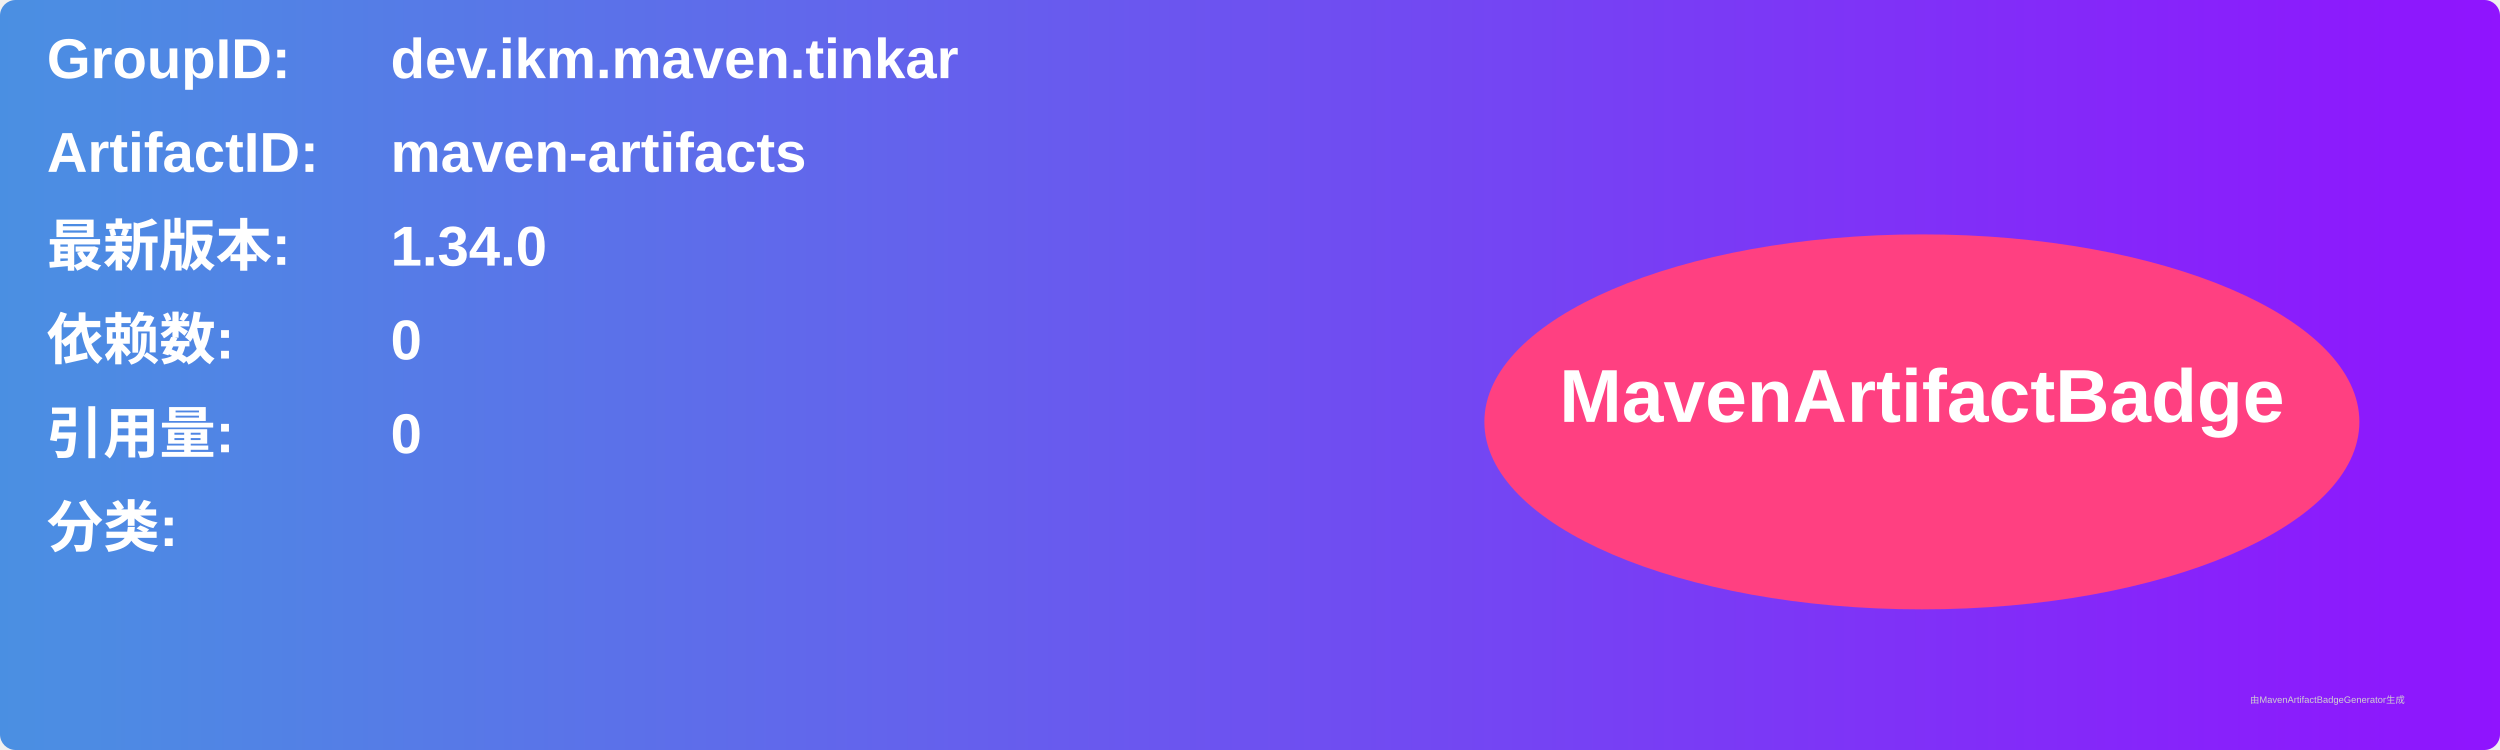
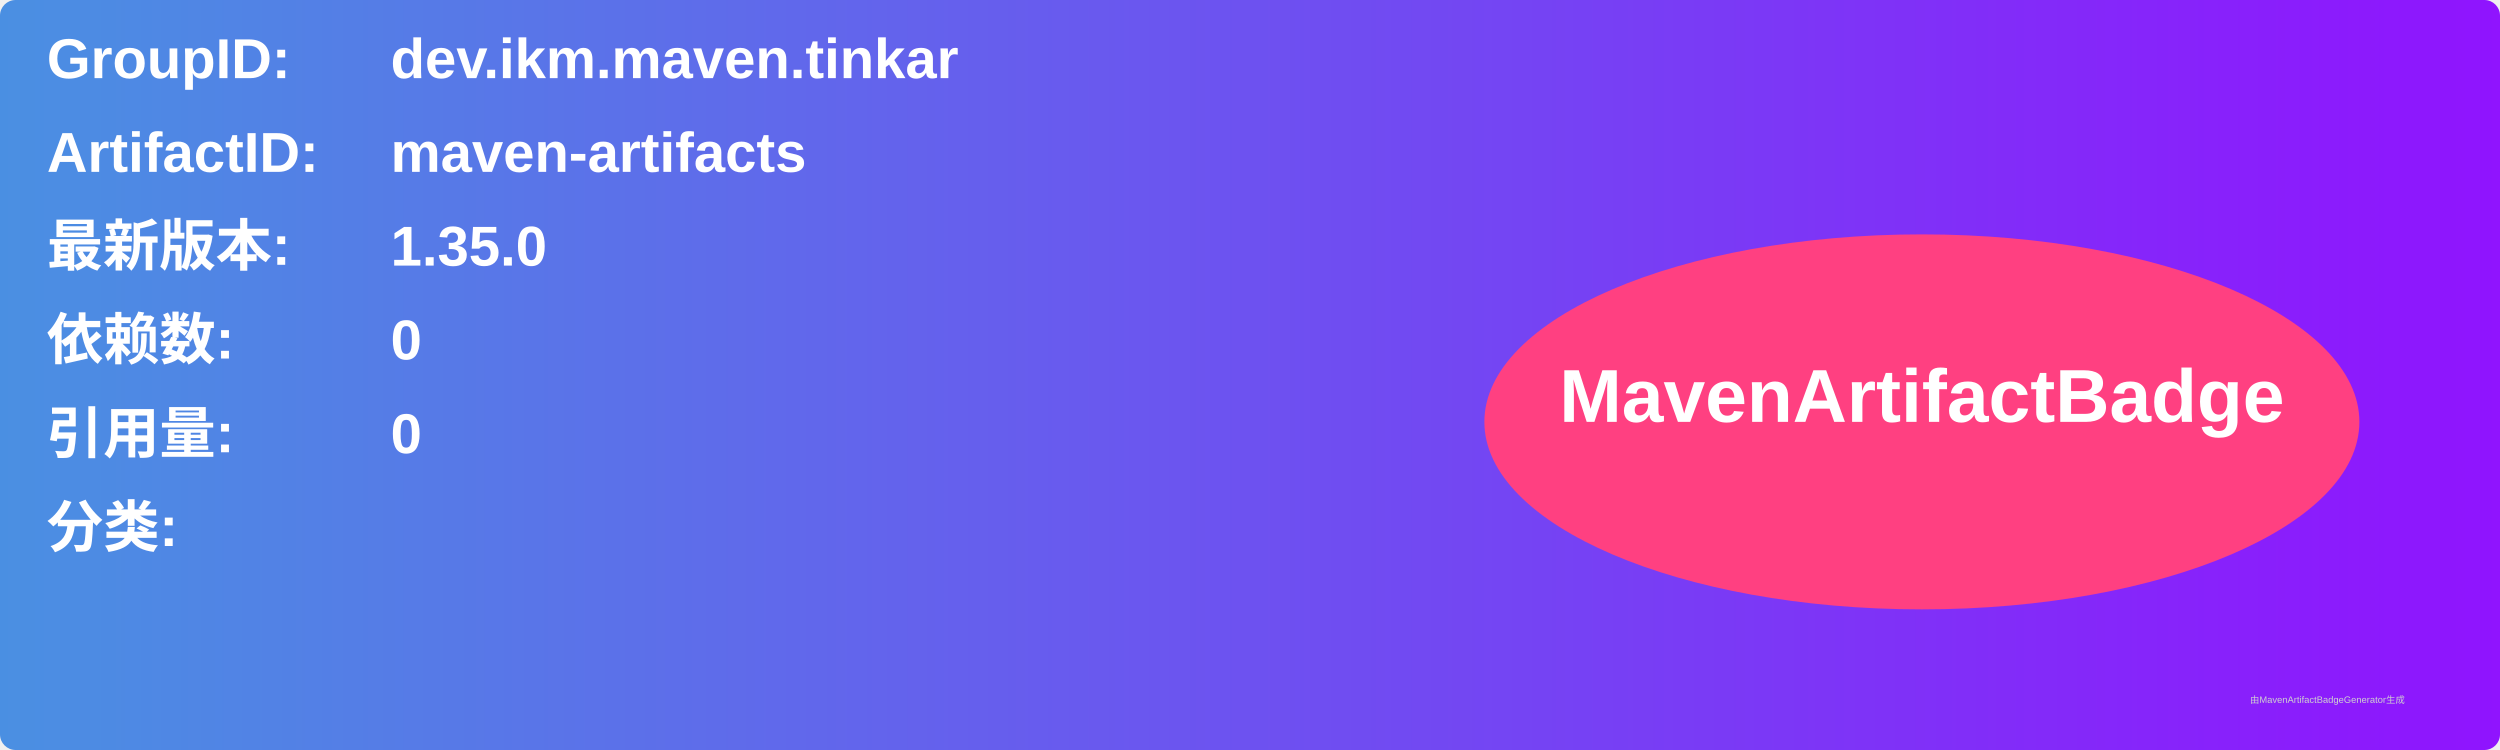
<svg xmlns="http://www.w3.org/2000/svg" width="800" height="240" viewBox="0 0 800 240">
  <linearGradient id="grad" x1="0%" y1="0%" x2="100%" y2="0%">
    <stop offset="0%" stop-color="#4a90e2" />
    <stop offset="100%" stop-color="#9013fe" />
  </linearGradient>
  <rect width="100%" height="100%" rx="5" ry="5" fill="url(#grad)" />
  <g transform="translate(15, 15)">
    <text x="0" y="10" font-family="Arial" font-size="18" fill="white" font-weight="bold" width="260">GroupID:</text>
    <text x="110" y="10" font-family="Arial" font-size="18" fill="white" font-weight="bold" width="460">dev.ikm.maven.tinkar</text>
    <text x="0" y="40" font-family="Arial" font-size="18" fill="white" font-weight="bold" width="260">ArtifactID:</text>
    <text x="110" y="40" font-family="Arial" font-size="18" fill="white" font-weight="bold" width="460">maven-artifacts</text>
    <text x="0" y="70" font-family="Arial" font-size="18" fill="white" font-weight="bold">最新版本:</text>
    <text x="110" y="70" font-family="Arial" font-size="18" fill="white" font-weight="bold">
-       <tspan font-weight="bold">1.34.0</tspan>
+       <tspan font-weight="bold">1.35.0</tspan>
    </text>
    <text x="0" y="100" font-family="Arial" font-size="18" fill="white" font-weight="bold">依赖数: </text>
    <text x="110" y="100" font-family="Arial" font-size="18" fill="white">
      <tspan font-weight="bold">0</tspan>
    </text>
    <text x="0" y="130" font-family="Arial" font-size="18" fill="white" font-weight="bold">引用量: </text>
    <text x="110" y="130" font-family="Arial" font-size="18" fill="white">
      <tspan font-weight="bold">0</tspan>
    </text>
    <text x="0" y="160" font-family="Arial" font-size="18" fill="white" font-weight="bold">分类:</text>
    <text x="10" y="190" font-family="Arial" font-size="10" fill="white">
      <tspan font-weight="bold" />
    </text>
    <ellipse cx="600" cy="120" rx="140" ry="60" fill="#ff4081" />
    <text x="600" y="120" text-anchor="middle" font-family="Arial" font-size="24" fill="white" font-weight="bold">MavenArtifactBadge</text>
  </g>
  <text x="720" y="225" font-family="Arial" font-size="3" fill="#d0d0d0">由MavenArtifactBadgeGenerator生成</text>
</svg>
